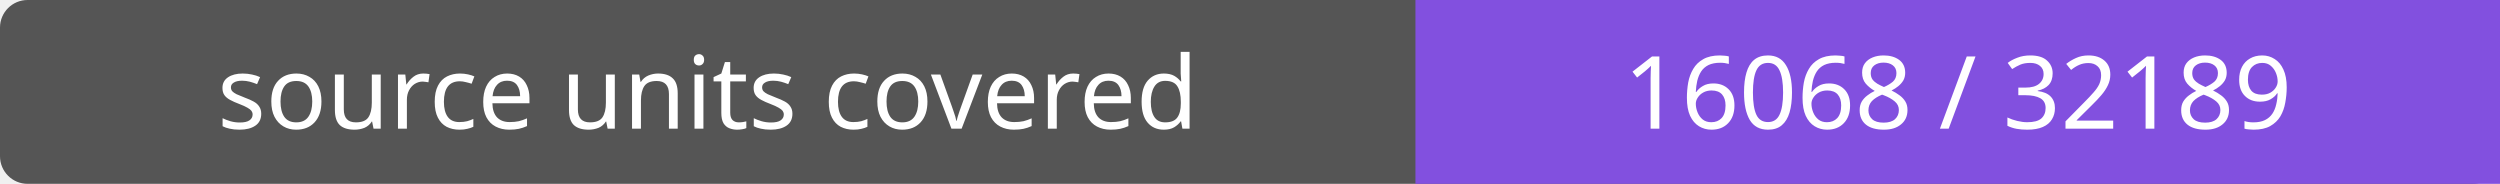
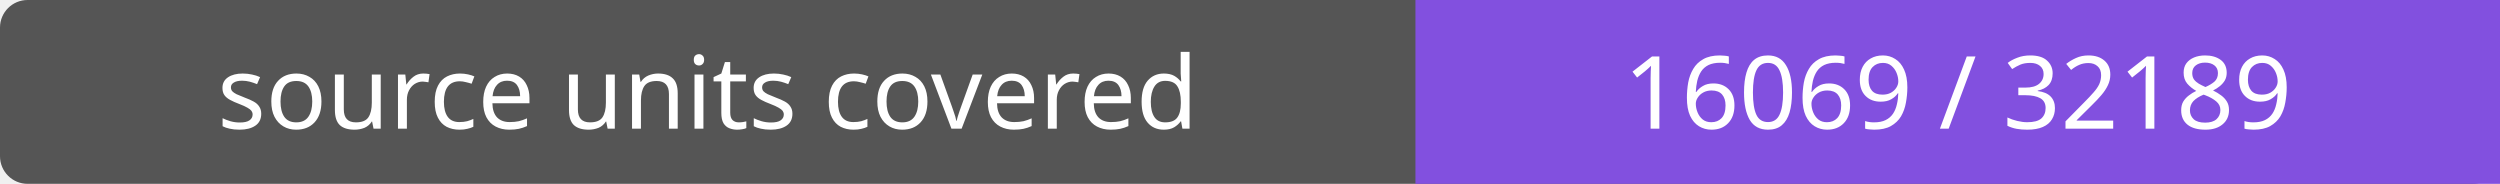
- <svg xmlns="http://www.w3.org/2000/svg" width="272" height="20" role="img" aria-label="source units covered: 16068 / 32189">
+ <svg xmlns="http://www.w3.org/2000/svg" width="272" height="20" role="img" aria-label="source units covered: 16069 / 32189">
  <rect width="272" height="20" rx="3" fill="#555" />
  <path fill="#8250df" d="M154 0h118v20H154z" />
  <g fill="#fff" text-anchor="middle" font-family="Verdana,sans-serif" font-size="11">
    <text x="77.0" y="14">source units covered</text>
-     <text x="213.0" y="14">16068 / 32189</text>
+     <text x="213.0" y="14">16069 / 32189</text>
  </g>
</svg>
